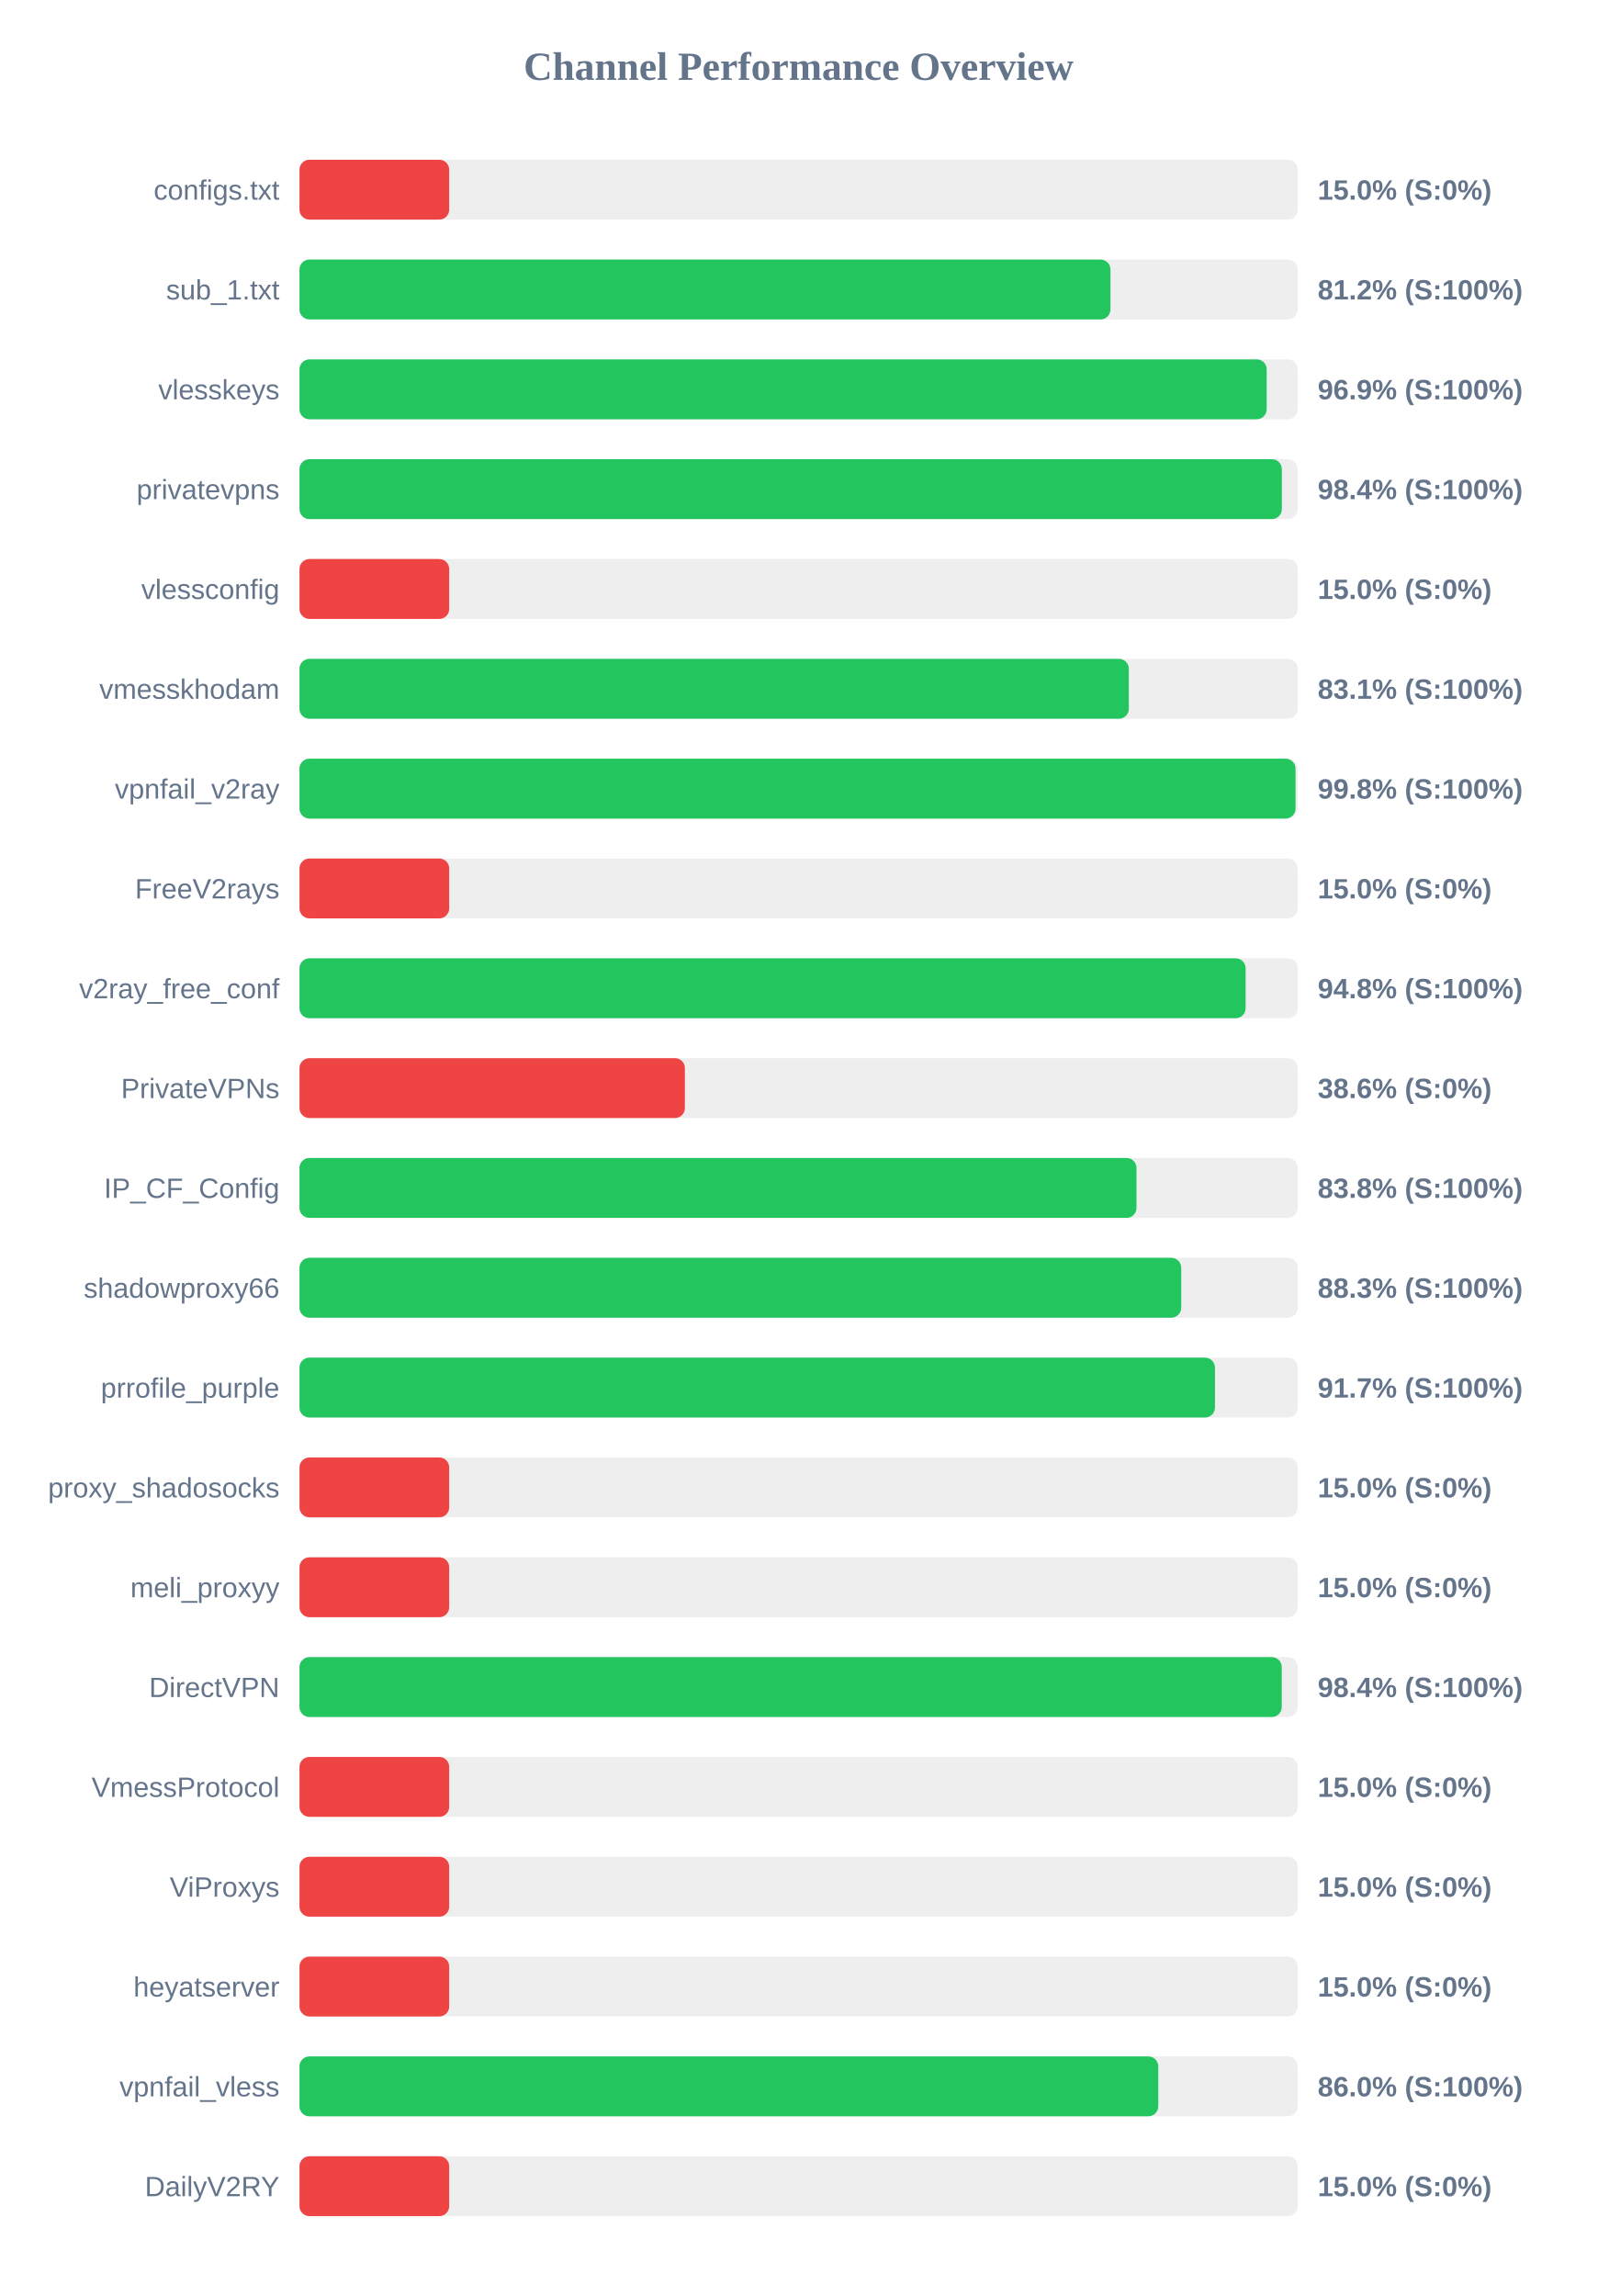
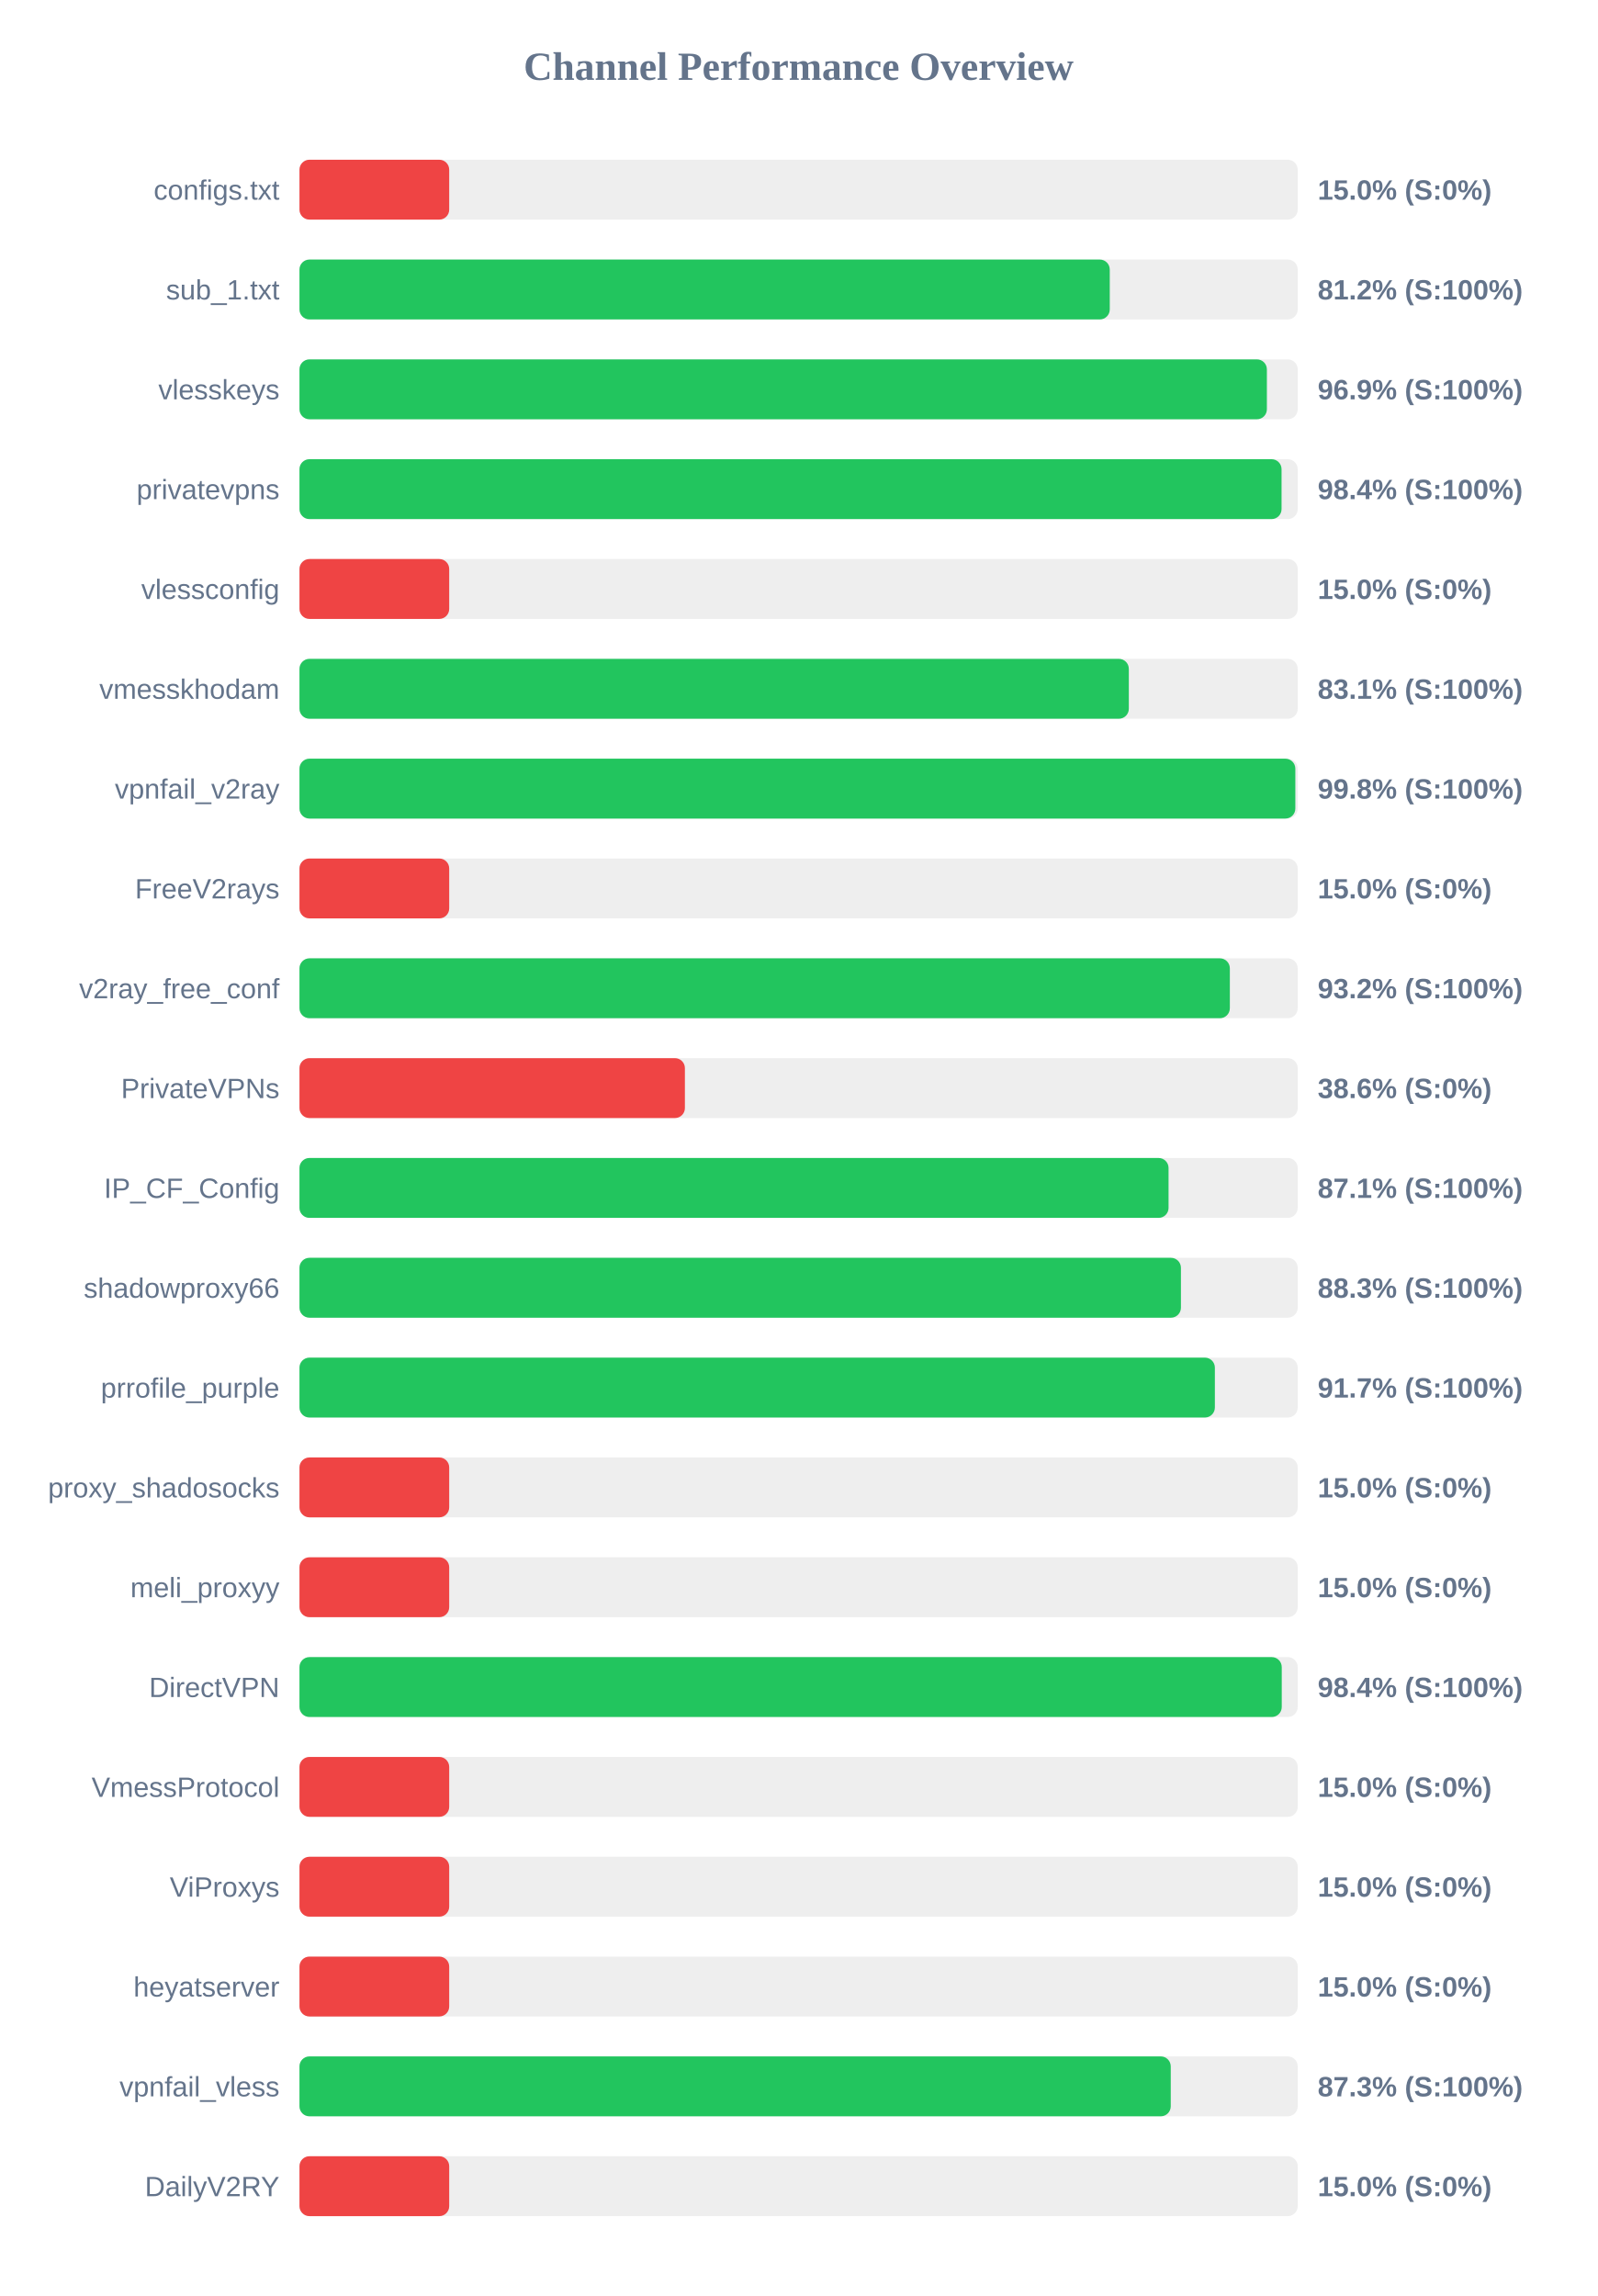
<svg xmlns="http://www.w3.org/2000/svg" width="800" height="1150" version="1.1">
  <style>
        .row { font: 14px Arial; fill: #64748b; }
        .score { font: bold 14px Arial; fill: #64748b; }
    </style>
  <text x="400" y="40" text-anchor="middle" font-size="20px" font-weight="bold" fill="#64748b">Channel Performance Overview</text>
  <rect x="150" y="80" width="500" height="30" fill="#eee" rx="5" />
  <rect x="150" y="80" width="75.0" height="30" fill="#ef4444" rx="5" />
  <text x="140" y="100" text-anchor="end" class="row">configs.txt</text>
  <text x="660" y="100" text-anchor="start" class="score">15.0% (S:0%)</text>
  <rect x="150" y="130" width="500" height="30" fill="#eee" rx="5" />
-   <rect x="150" y="130" width="406.2" height="30" fill="#22c55e" rx="5" />
+   <rect x="150" y="130" width="405.85" height="30" fill="#22c55e" rx="5" />
  <text x="140" y="150" text-anchor="end" class="row">sub_1.txt</text>
  <text x="660" y="150" text-anchor="start" class="score">81.2% (S:100%)</text>
  <rect x="150" y="180" width="500" height="30" fill="#eee" rx="5" />
-   <rect x="150" y="180" width="484.45" height="30" fill="#22c55e" rx="5" />
+   <rect x="150" y="180" width="484.55" height="30" fill="#22c55e" rx="5" />
  <text x="140" y="200" text-anchor="end" class="row">vlesskeys</text>
  <text x="660" y="200" text-anchor="start" class="score">96.9% (S:100%)</text>
  <rect x="150" y="230" width="500" height="30" fill="#eee" rx="5" />
-   <rect x="150" y="230" width="492.05" height="30" fill="#22c55e" rx="5" />
+   <rect x="150" y="230" width="491.9" height="30" fill="#22c55e" rx="5" />
  <text x="140" y="250" text-anchor="end" class="row">privatevpns</text>
  <text x="660" y="250" text-anchor="start" class="score">98.4% (S:100%)</text>
  <rect x="150" y="280" width="500" height="30" fill="#eee" rx="5" />
  <rect x="150" y="280" width="75.0" height="30" fill="#ef4444" rx="5" />
  <text x="140" y="300" text-anchor="end" class="row">vlessconfig</text>
  <text x="660" y="300" text-anchor="start" class="score">15.0% (S:0%)</text>
  <rect x="150" y="330" width="500" height="30" fill="#eee" rx="5" />
  <rect x="150" y="330" width="415.4" height="30" fill="#22c55e" rx="5" />
  <text x="140" y="350" text-anchor="end" class="row">vmesskhodam</text>
  <text x="660" y="350" text-anchor="start" class="score">83.1% (S:100%)</text>
  <rect x="150" y="380" width="500" height="30" fill="#eee" rx="5" />
-   <rect x="150" y="380" width="498.9" height="30" fill="#22c55e" rx="5" />
+   <rect x="150" y="380" width="498.8" height="30" fill="#22c55e" rx="5" />
  <text x="140" y="400" text-anchor="end" class="row">vpnfail_v2ray</text>
  <text x="660" y="400" text-anchor="start" class="score">99.8% (S:100%)</text>
  <rect x="150" y="430" width="500" height="30" fill="#eee" rx="5" />
  <rect x="150" y="430" width="75.0" height="30" fill="#ef4444" rx="5" />
  <text x="140" y="450" text-anchor="end" class="row">FreeV2rays</text>
  <text x="660" y="450" text-anchor="start" class="score">15.0% (S:0%)</text>
  <rect x="150" y="480" width="500" height="30" fill="#eee" rx="5" />
-   <rect x="150" y="480" width="473.9" height="30" fill="#22c55e" rx="5" />
+   <rect x="150" y="480" width="466.0" height="30" fill="#22c55e" rx="5" />
  <text x="140" y="500" text-anchor="end" class="row">v2ray_free_conf</text>
-   <text x="660" y="500" text-anchor="start" class="score">94.8% (S:100%)</text>
+   <text x="660" y="500" text-anchor="start" class="score">93.2% (S:100%)</text>
  <rect x="150" y="530" width="500" height="30" fill="#eee" rx="5" />
  <rect x="150" y="530" width="193.05" height="30" fill="#ef4444" rx="5" />
  <text x="140" y="550" text-anchor="end" class="row">PrivateVPNs</text>
  <text x="660" y="550" text-anchor="start" class="score">38.6% (S:0%)</text>
  <rect x="150" y="580" width="500" height="30" fill="#eee" rx="5" />
-   <rect x="150" y="580" width="419.25" height="30" fill="#22c55e" rx="5" />
+   <rect x="150" y="580" width="435.3" height="30" fill="#22c55e" rx="5" />
  <text x="140" y="600" text-anchor="end" class="row">IP_CF_Config</text>
-   <text x="660" y="600" text-anchor="start" class="score">83.8% (S:100%)</text>
+   <text x="660" y="600" text-anchor="start" class="score">87.1% (S:100%)</text>
  <rect x="150" y="630" width="500" height="30" fill="#eee" rx="5" />
-   <rect x="150" y="630" width="441.65" height="30" fill="#22c55e" rx="5" />
+   <rect x="150" y="630" width="441.5" height="30" fill="#22c55e" rx="5" />
  <text x="140" y="650" text-anchor="end" class="row">shadowproxy66</text>
  <text x="660" y="650" text-anchor="start" class="score">88.3% (S:100%)</text>
  <rect x="150" y="680" width="500" height="30" fill="#eee" rx="5" />
-   <rect x="150" y="680" width="458.55" height="30" fill="#22c55e" rx="5" />
+   <rect x="150" y="680" width="458.5" height="30" fill="#22c55e" rx="5" />
  <text x="140" y="700" text-anchor="end" class="row">prrofile_purple</text>
  <text x="660" y="700" text-anchor="start" class="score">91.7% (S:100%)</text>
  <rect x="150" y="730" width="500" height="30" fill="#eee" rx="5" />
  <rect x="150" y="730" width="75.0" height="30" fill="#ef4444" rx="5" />
  <text x="140" y="750" text-anchor="end" class="row">proxy_shadosocks</text>
  <text x="660" y="750" text-anchor="start" class="score">15.0% (S:0%)</text>
  <rect x="150" y="780" width="500" height="30" fill="#eee" rx="5" />
  <rect x="150" y="780" width="75.0" height="30" fill="#ef4444" rx="5" />
  <text x="140" y="800" text-anchor="end" class="row">meli_proxyy</text>
  <text x="660" y="800" text-anchor="start" class="score">15.0% (S:0%)</text>
  <rect x="150" y="830" width="500" height="30" fill="#eee" rx="5" />
  <rect x="150" y="830" width="492.0" height="30" fill="#22c55e" rx="5" />
  <text x="140" y="850" text-anchor="end" class="row">DirectVPN</text>
  <text x="660" y="850" text-anchor="start" class="score">98.4% (S:100%)</text>
  <rect x="150" y="880" width="500" height="30" fill="#eee" rx="5" />
  <rect x="150" y="880" width="75.0" height="30" fill="#ef4444" rx="5" />
  <text x="140" y="900" text-anchor="end" class="row">VmessProtocol</text>
  <text x="660" y="900" text-anchor="start" class="score">15.0% (S:0%)</text>
  <rect x="150" y="930" width="500" height="30" fill="#eee" rx="5" />
  <rect x="150" y="930" width="75.0" height="30" fill="#ef4444" rx="5" />
  <text x="140" y="950" text-anchor="end" class="row">ViProxys</text>
  <text x="660" y="950" text-anchor="start" class="score">15.0% (S:0%)</text>
  <rect x="150" y="980" width="500" height="30" fill="#eee" rx="5" />
  <rect x="150" y="980" width="75.0" height="30" fill="#ef4444" rx="5" />
  <text x="140" y="1000" text-anchor="end" class="row">heyatserver</text>
  <text x="660" y="1000" text-anchor="start" class="score">15.0% (S:0%)</text>
  <rect x="150" y="1030" width="500" height="30" fill="#eee" rx="5" />
-   <rect x="150" y="1030" width="430.15" height="30" fill="#22c55e" rx="5" />
+   <rect x="150" y="1030" width="436.4" height="30" fill="#22c55e" rx="5" />
  <text x="140" y="1050" text-anchor="end" class="row">vpnfail_vless</text>
-   <text x="660" y="1050" text-anchor="start" class="score">86.0% (S:100%)</text>
+   <text x="660" y="1050" text-anchor="start" class="score">87.3% (S:100%)</text>
  <rect x="150" y="1080" width="500" height="30" fill="#eee" rx="5" />
  <rect x="150" y="1080" width="75.0" height="30" fill="#ef4444" rx="5" />
  <text x="140" y="1100" text-anchor="end" class="row">DailyV2RY</text>
  <text x="660" y="1100" text-anchor="start" class="score">15.0% (S:0%)</text>
</svg>
